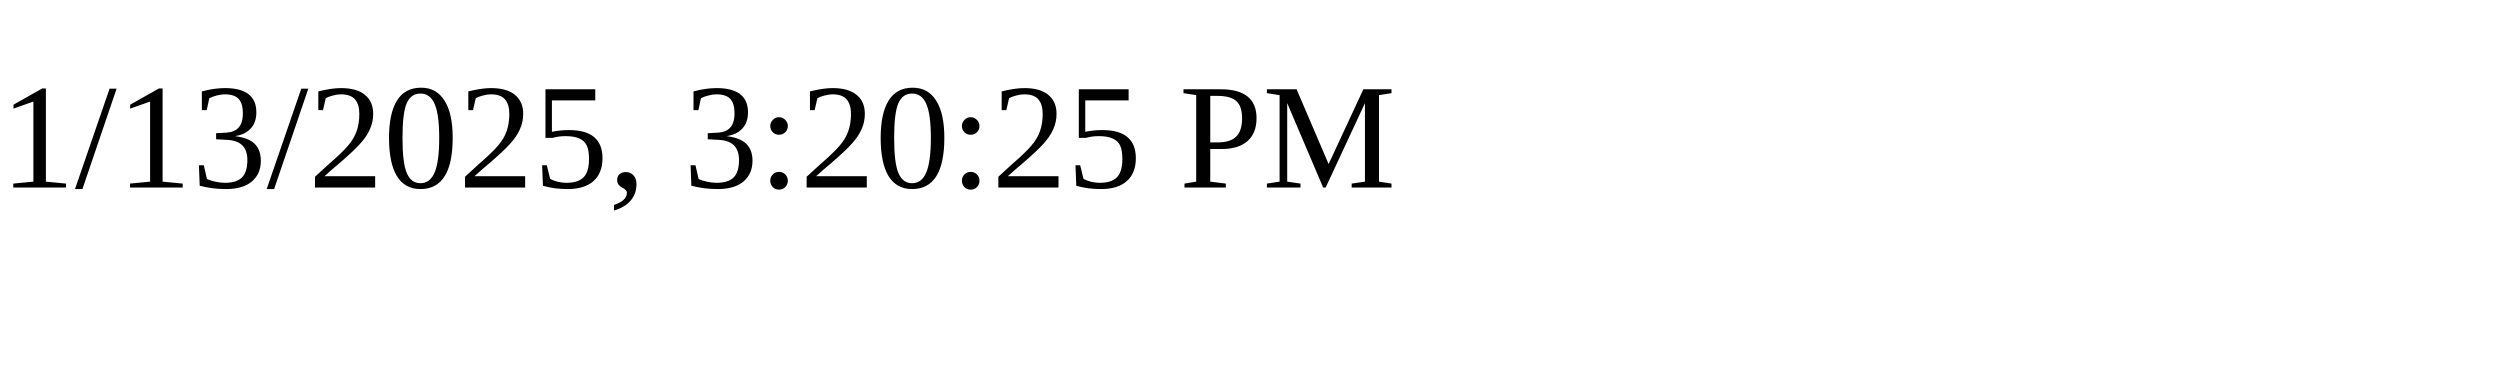
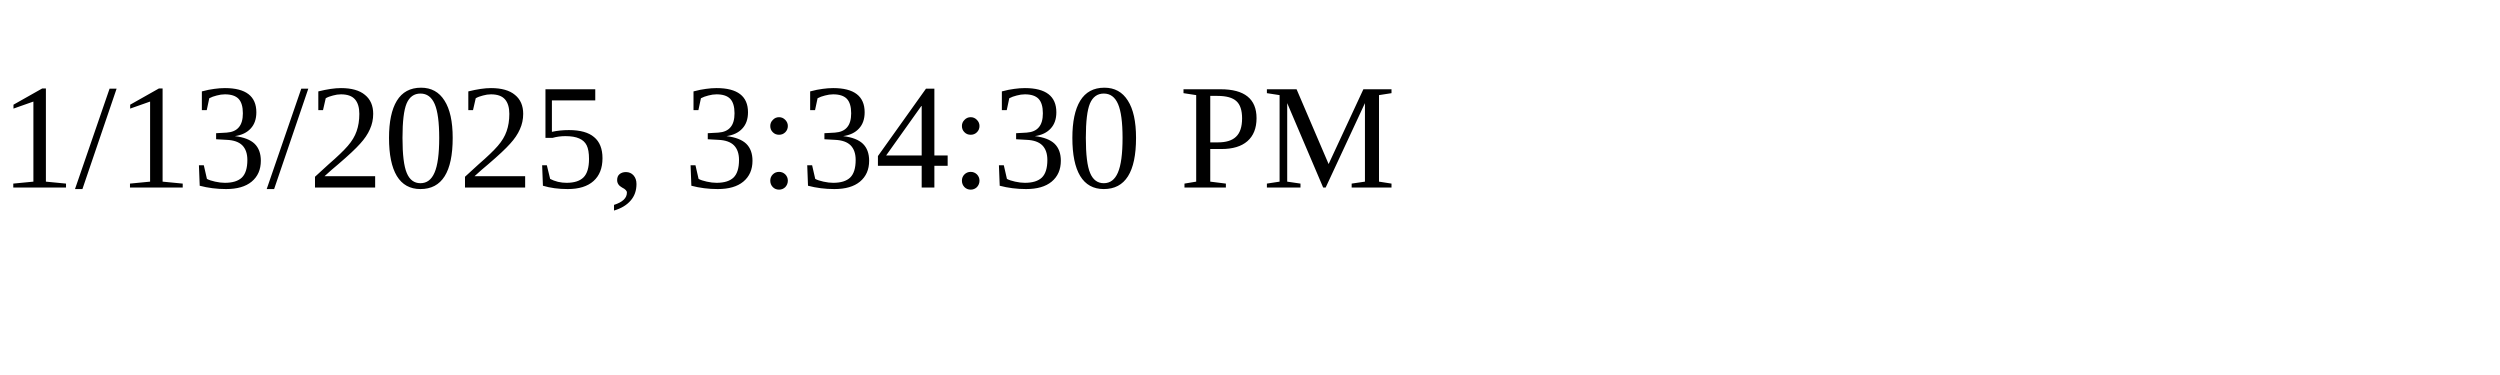
<svg xmlns="http://www.w3.org/2000/svg" height="30" width="200">
-   <text x="0" y="15">1/13/2025, 3:20:25 PM</text>
+   <text x="0" y="15">1/13/2025, 3:34:30 PM</text>
</svg>
